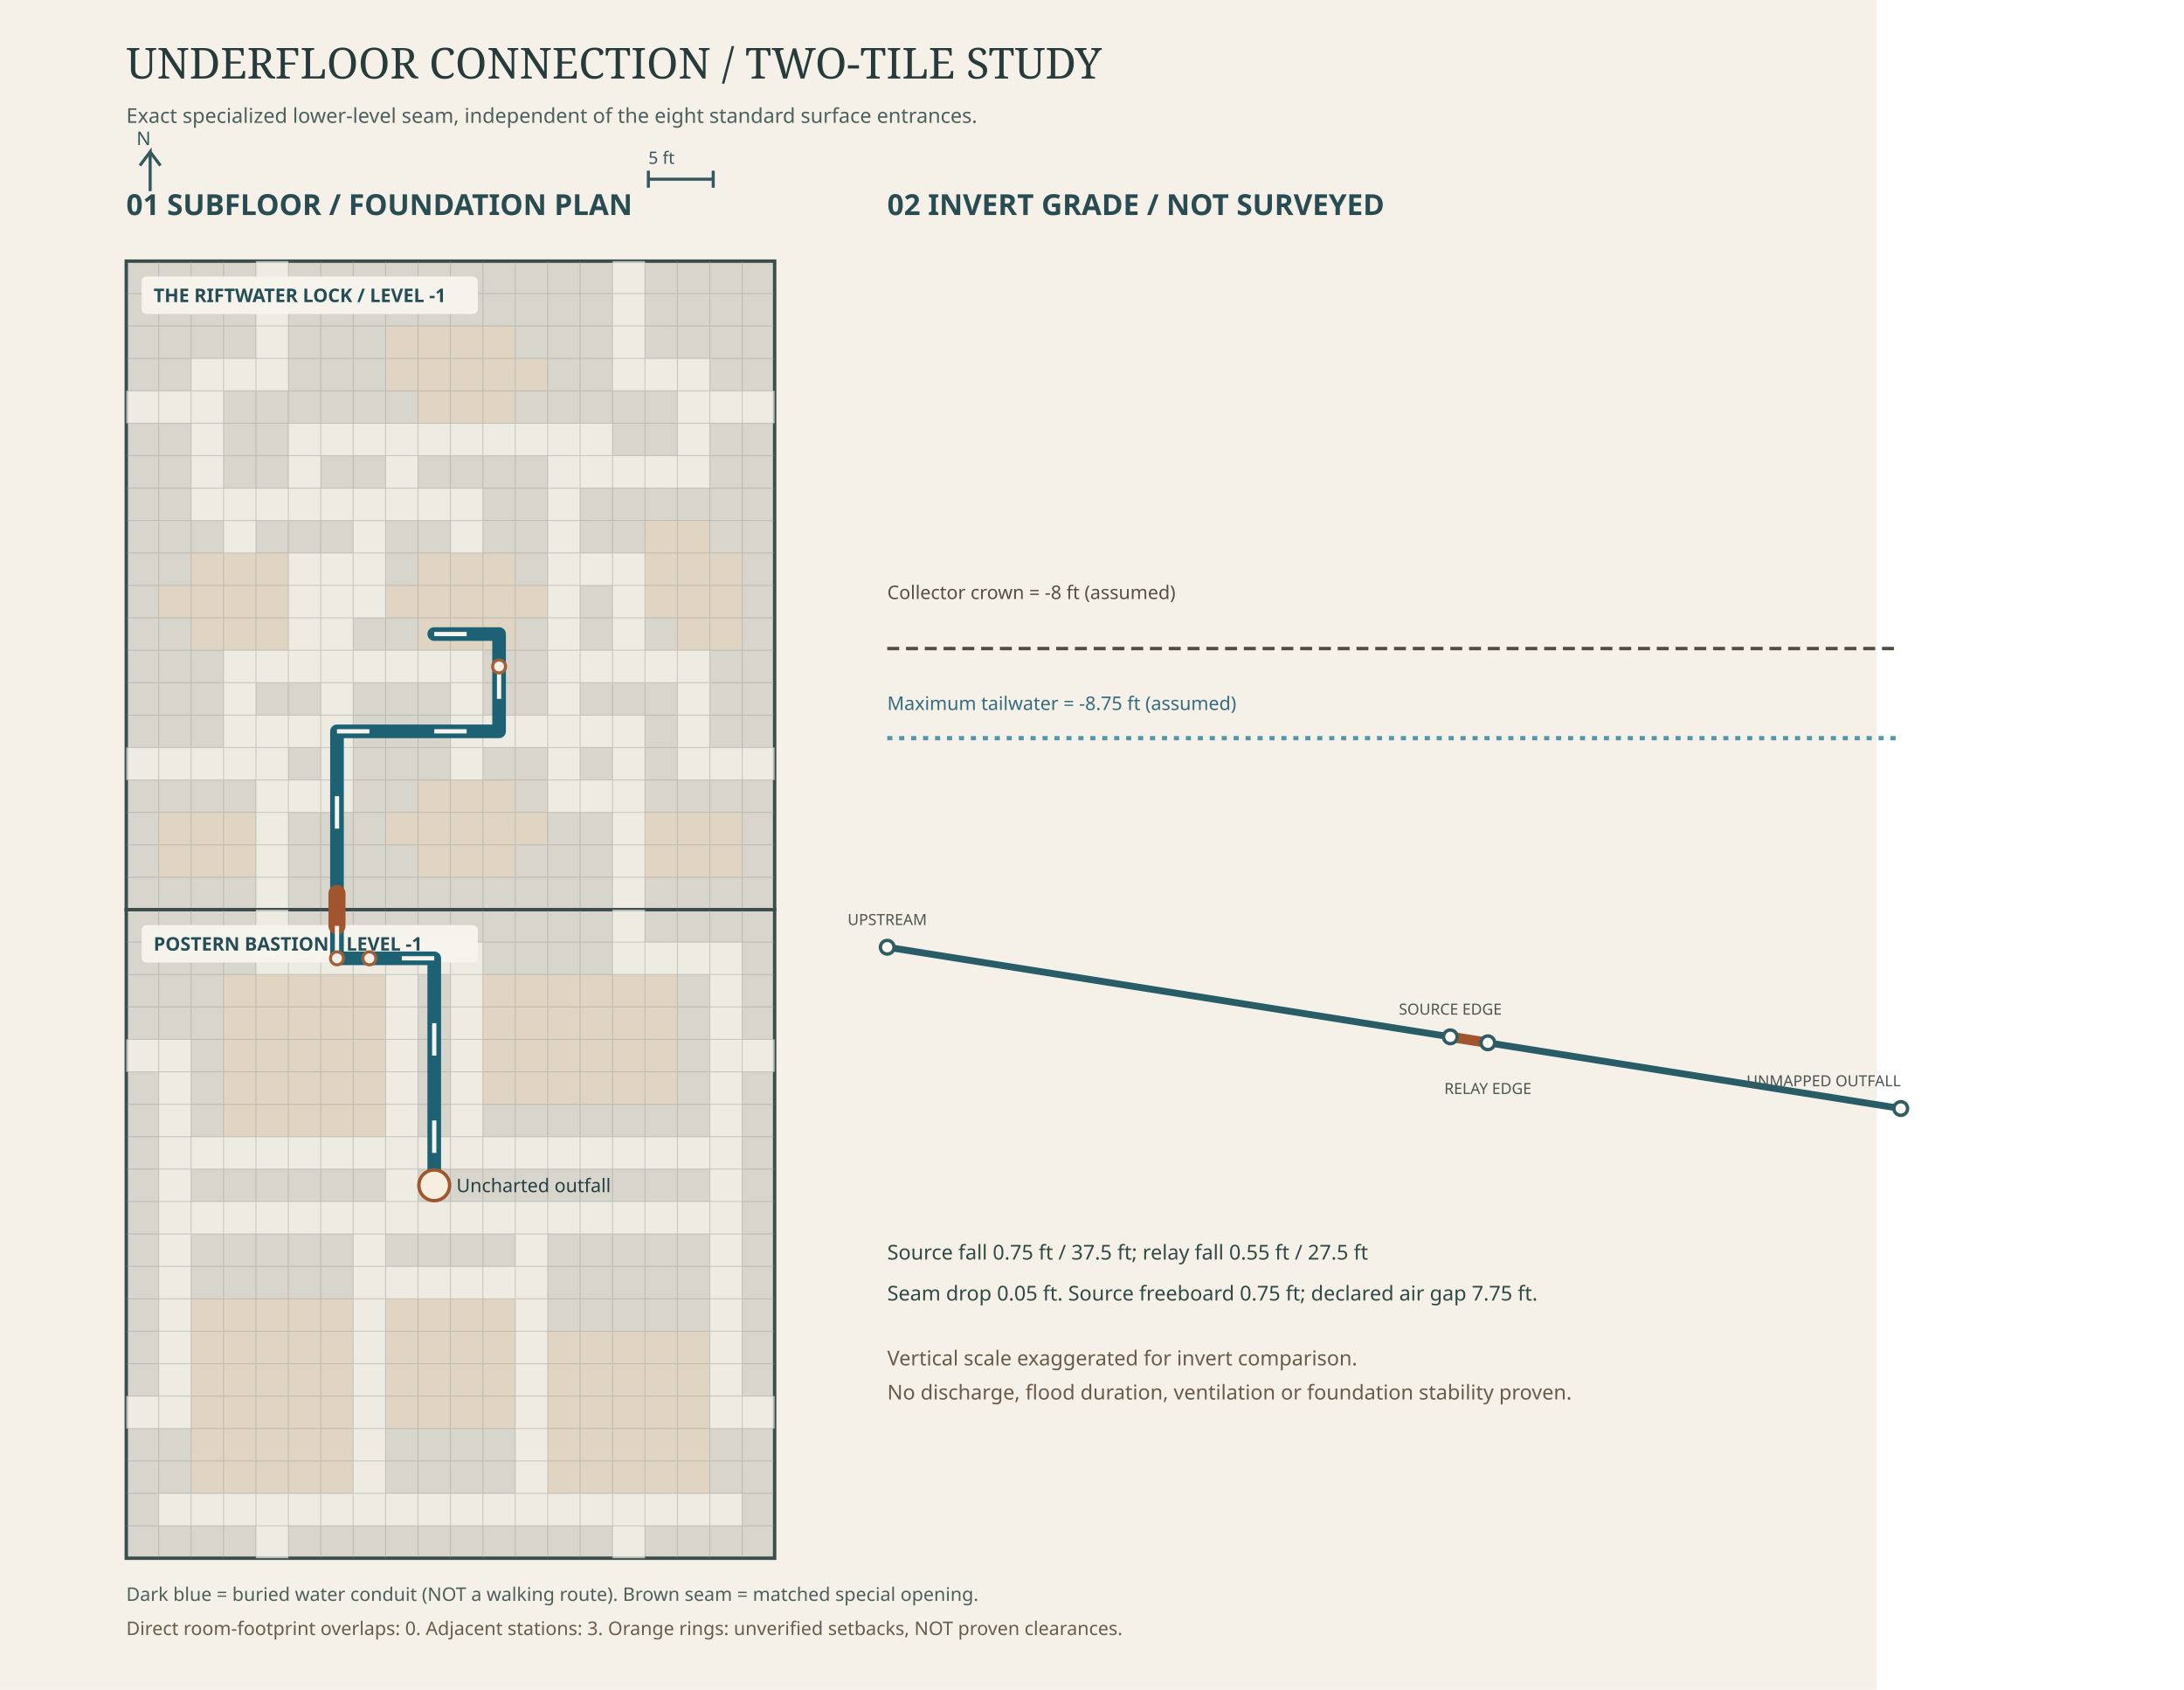
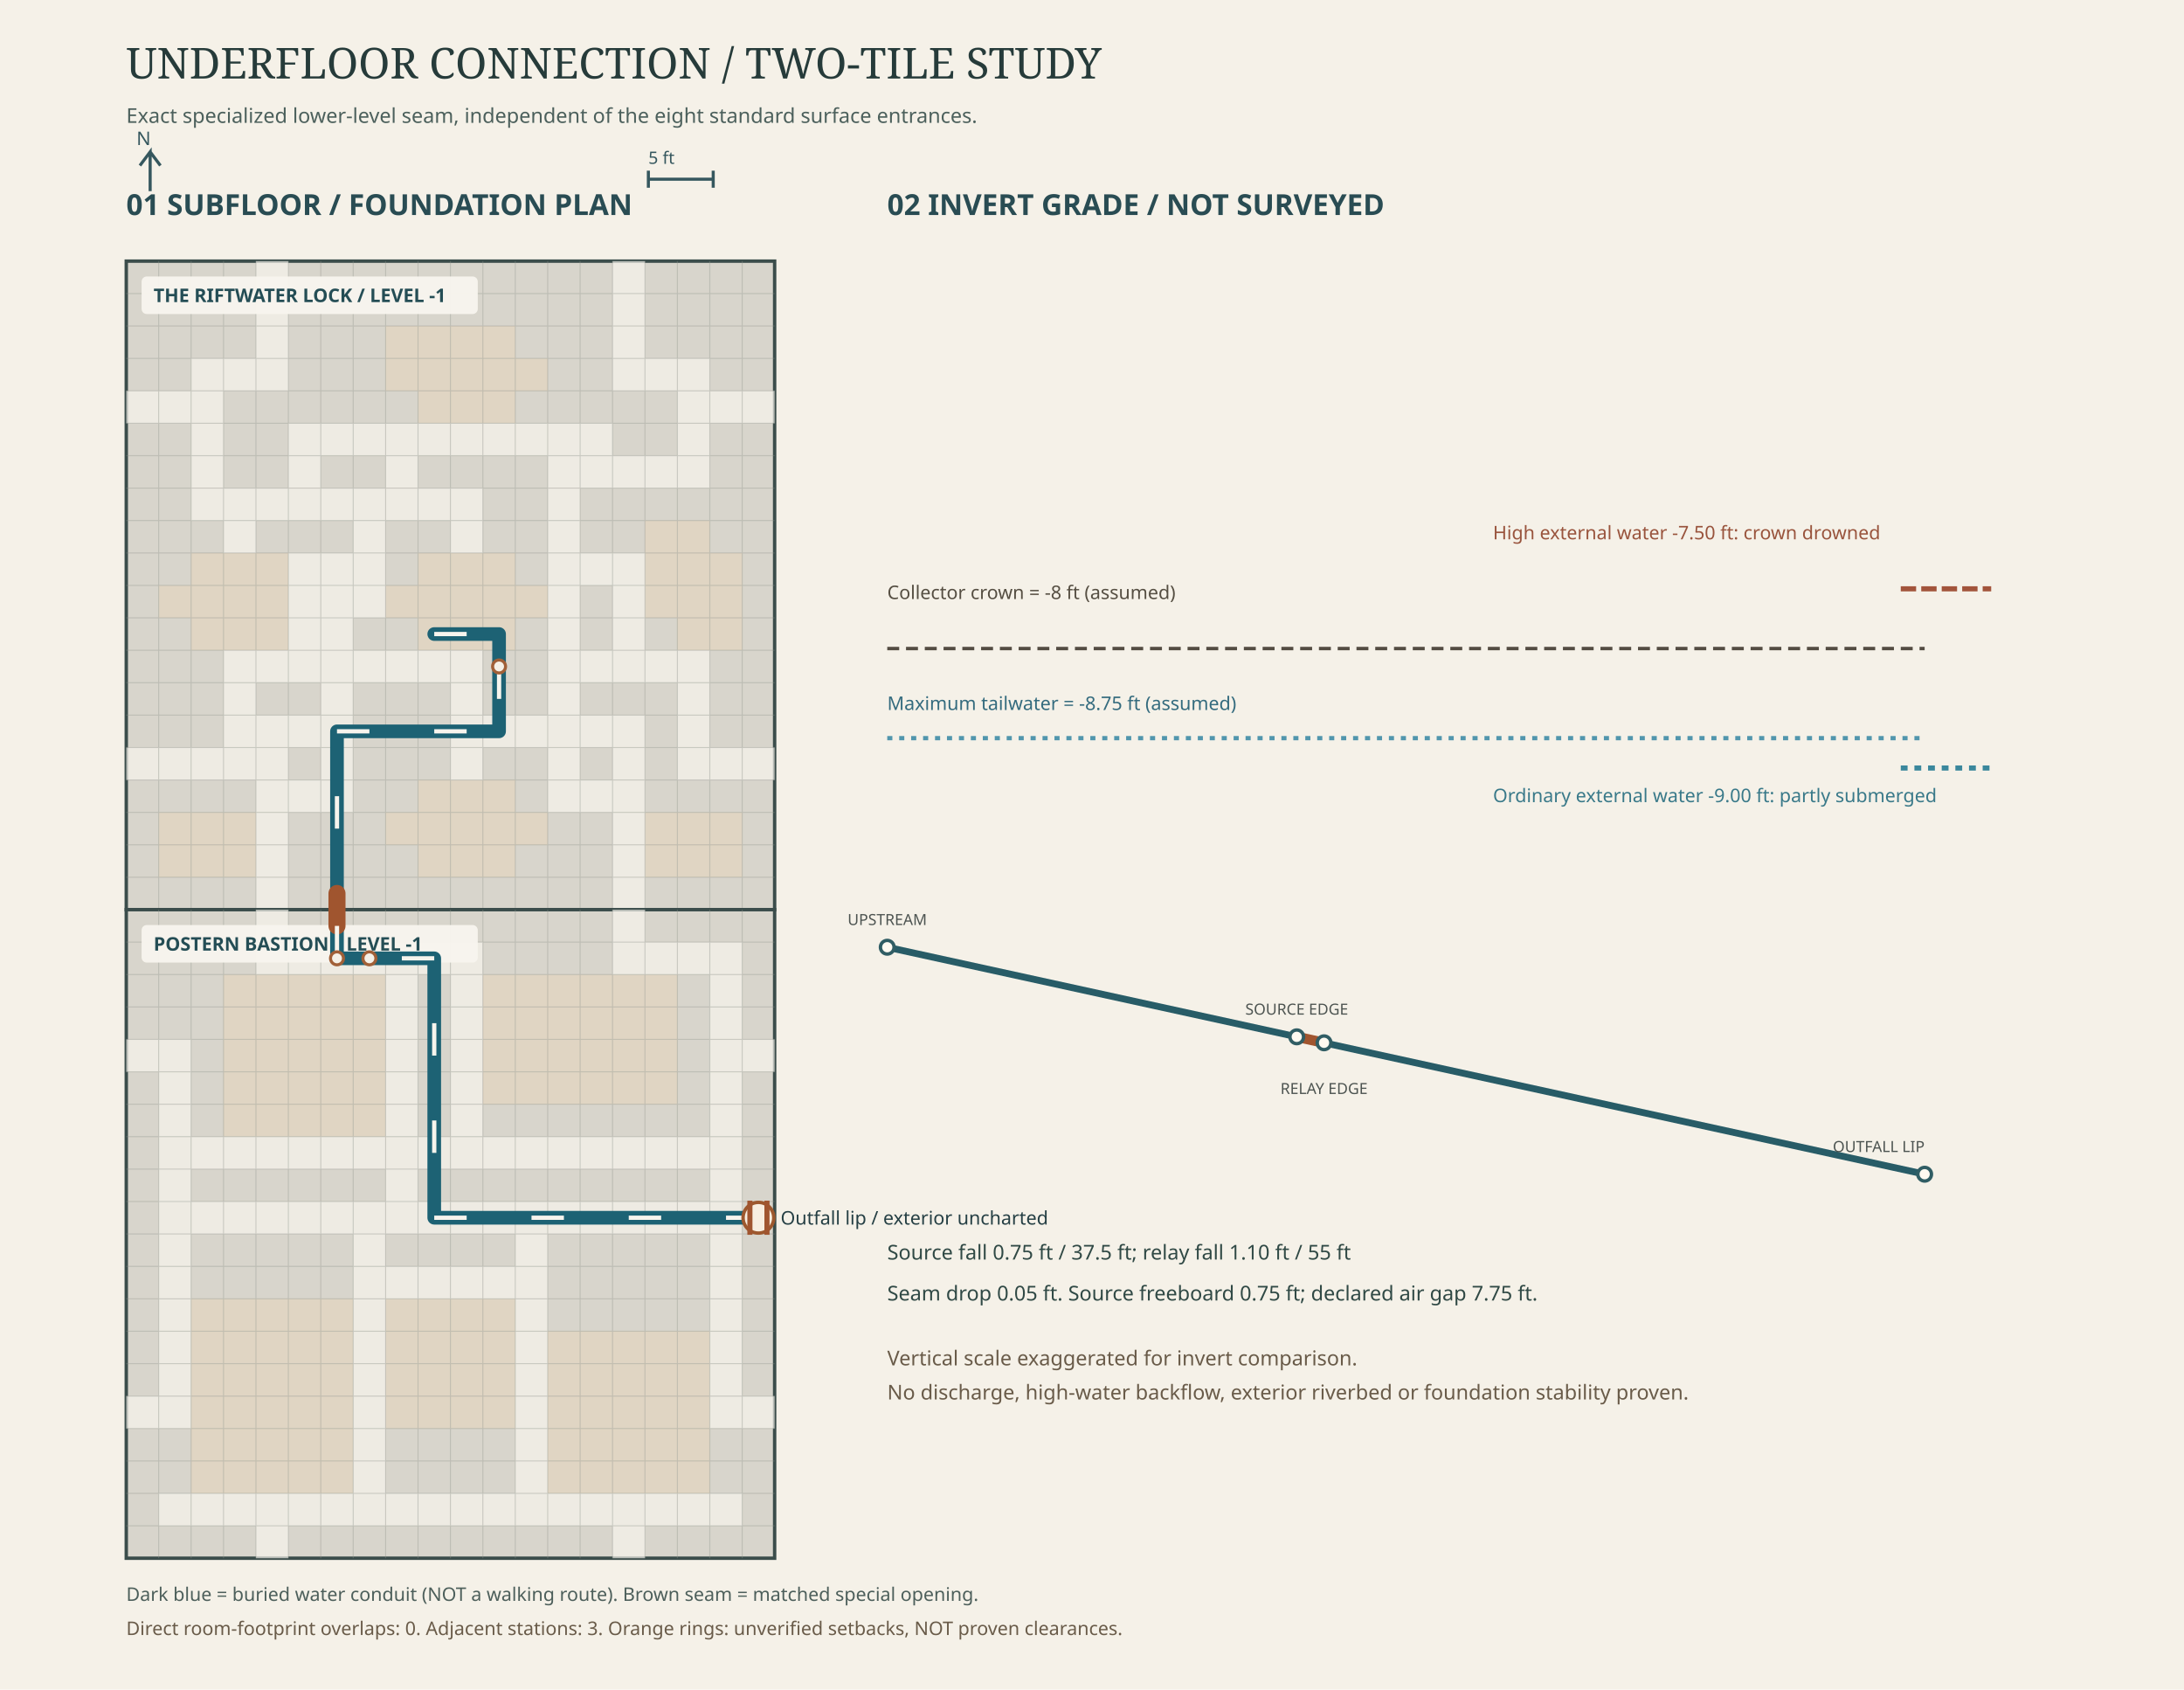
<svg xmlns="http://www.w3.org/2000/svg" viewBox="0 0 1280 990" role="img" aria-label="Matched two-tile lower collector and assumed invert survey">
-   <rect width="1100" height="990" fill="#f5f1e8" />
+   <rect width="1280" height="990" fill="#f5f1e8" />
  <text x="74" y="46" font-size="25" font-family="Georgia,serif" fill="#263b3a">UNDERFLOOR CONNECTION / TWO-TILE STUDY</text>
  <text x="74" y="72" font-size="12" font-family="sans-serif" fill="#4c605c">Exact specialized lower-level seam, independent of the eight standard surface entrances.</text>
  <text x="74" y="126" font-size="17" font-weight="700" font-family="sans-serif" fill="#294c53">01  SUBFLOOR / FOUNDATION PLAN</text>
  <text x="520" y="126" font-size="17" font-weight="700" font-family="sans-serif" fill="#294c53">02  INVERT GRADE / NOT SURVEYED</text>
  <g id="subfloor-plan-orientation" fill="none" stroke="#35575e" stroke-width="1.8">
    <path d="M88 112V89l-6 8 M88 89l6 8" />
    <text x="80" y="85" fill="#35575e" stroke="none" font-size="11" font-family="sans-serif">N</text>
    <path d="M380 105h38 M380 100v10 M418 100v10" />
    <text x="380" y="96" fill="#35575e" stroke="none" font-size="10" font-family="sans-serif">5 ft</text>
  </g>
  <g id="subfloor-two-tile-plan" transform="translate(74 153)">
    <g data-tile="riftwater_lock" transform="translate(0 0)">
      <rect width="380" height="380" fill="#d8d5cc" stroke="#3b4d4b" stroke-width="2" />
      <g id="foundation-context-0" opacity=".66">
        <rect x="38" y="171" width="19" height="19" fill="#e4d5bd" />
        <rect x="57" y="171" width="19" height="19" fill="#e4d5bd" />
        <rect x="76" y="171" width="19" height="19" fill="#e4d5bd" />
        <rect x="19" y="190" width="19" height="19" fill="#e4d5bd" />
        <rect x="38" y="190" width="19" height="19" fill="#e4d5bd" />
        <rect x="57" y="190" width="19" height="19" fill="#e4d5bd" />
        <rect x="76" y="190" width="19" height="19" fill="#e4d5bd" />
        <rect x="38" y="209" width="19" height="19" fill="#e4d5bd" />
        <rect x="57" y="209" width="19" height="19" fill="#e4d5bd" />
        <rect x="76" y="209" width="19" height="19" fill="#e4d5bd" />
        <rect x="304" y="152" width="19" height="19" fill="#e4d5bd" />
        <rect x="323" y="152" width="19" height="19" fill="#e4d5bd" />
        <rect x="304" y="171" width="19" height="19" fill="#e4d5bd" />
        <rect x="323" y="171" width="19" height="19" fill="#e4d5bd" />
        <rect x="342" y="171" width="19" height="19" fill="#e4d5bd" />
        <rect x="304" y="190" width="19" height="19" fill="#e4d5bd" />
        <rect x="323" y="190" width="19" height="19" fill="#e4d5bd" />
        <rect x="342" y="190" width="19" height="19" fill="#e4d5bd" />
        <rect x="323" y="209" width="19" height="19" fill="#e4d5bd" />
        <rect x="342" y="209" width="19" height="19" fill="#e4d5bd" />
        <rect x="171" y="171" width="19" height="19" fill="#e4d5bd" />
        <rect x="190" y="171" width="19" height="19" fill="#e4d5bd" />
        <rect x="209" y="171" width="19" height="19" fill="#e4d5bd" />
        <rect x="152" y="190" width="19" height="19" fill="#e4d5bd" />
        <rect x="171" y="190" width="19" height="19" fill="#e4d5bd" />
        <rect x="190" y="190" width="19" height="19" fill="#e4d5bd" />
        <rect x="209" y="190" width="19" height="19" fill="#e4d5bd" />
        <rect x="228" y="190" width="19" height="19" fill="#e4d5bd" />
        <rect x="171" y="209" width="19" height="19" fill="#e4d5bd" />
        <rect x="190" y="209" width="19" height="19" fill="#e4d5bd" />
        <rect x="209" y="209" width="19" height="19" fill="#e4d5bd" />
        <rect x="152" y="38" width="19" height="19" fill="#e4d5bd" />
        <rect x="171" y="38" width="19" height="19" fill="#e4d5bd" />
        <rect x="190" y="38" width="19" height="19" fill="#e4d5bd" />
        <rect x="209" y="38" width="19" height="19" fill="#e4d5bd" />
        <rect x="152" y="57" width="19" height="19" fill="#e4d5bd" />
        <rect x="171" y="57" width="19" height="19" fill="#e4d5bd" />
        <rect x="190" y="57" width="19" height="19" fill="#e4d5bd" />
        <rect x="209" y="57" width="19" height="19" fill="#e4d5bd" />
        <rect x="228" y="57" width="19" height="19" fill="#e4d5bd" />
        <rect x="171" y="76" width="19" height="19" fill="#e4d5bd" />
        <rect x="190" y="76" width="19" height="19" fill="#e4d5bd" />
        <rect x="209" y="76" width="19" height="19" fill="#e4d5bd" />
        <rect x="171" y="304" width="19" height="19" fill="#e4d5bd" />
        <rect x="190" y="304" width="19" height="19" fill="#e4d5bd" />
        <rect x="209" y="304" width="19" height="19" fill="#e4d5bd" />
        <rect x="152" y="323" width="19" height="19" fill="#e4d5bd" />
        <rect x="171" y="323" width="19" height="19" fill="#e4d5bd" />
        <rect x="190" y="323" width="19" height="19" fill="#e4d5bd" />
        <rect x="209" y="323" width="19" height="19" fill="#e4d5bd" />
        <rect x="228" y="323" width="19" height="19" fill="#e4d5bd" />
        <rect x="171" y="342" width="19" height="19" fill="#e4d5bd" />
        <rect x="190" y="342" width="19" height="19" fill="#e4d5bd" />
        <rect x="209" y="342" width="19" height="19" fill="#e4d5bd" />
        <rect x="19" y="323" width="19" height="19" fill="#e4d5bd" />
        <rect x="38" y="323" width="19" height="19" fill="#e4d5bd" />
        <rect x="57" y="323" width="19" height="19" fill="#e4d5bd" />
        <rect x="19" y="342" width="19" height="19" fill="#e4d5bd" />
        <rect x="38" y="342" width="19" height="19" fill="#e4d5bd" />
        <rect x="57" y="342" width="19" height="19" fill="#e4d5bd" />
        <rect x="304" y="323" width="19" height="19" fill="#e4d5bd" />
        <rect x="323" y="323" width="19" height="19" fill="#e4d5bd" />
        <rect x="342" y="323" width="19" height="19" fill="#e4d5bd" />
        <rect x="304" y="342" width="19" height="19" fill="#e4d5bd" />
        <rect x="323" y="342" width="19" height="19" fill="#e4d5bd" />
        <rect x="342" y="342" width="19" height="19" fill="#e4d5bd" />
        <rect x="76" y="0" width="19" height="19" fill="#f9f6ef" />
        <rect x="76" y="19" width="19" height="19" fill="#f9f6ef" />
        <rect x="76" y="38" width="19" height="19" fill="#f9f6ef" />
        <rect x="76" y="57" width="19" height="19" fill="#f9f6ef" />
        <rect x="38" y="57" width="19" height="19" fill="#f9f6ef" />
        <rect x="57" y="57" width="19" height="19" fill="#f9f6ef" />
        <rect x="38" y="76" width="19" height="19" fill="#f9f6ef" />
        <rect x="38" y="95" width="19" height="19" fill="#f9f6ef" />
        <rect x="38" y="114" width="19" height="19" fill="#f9f6ef" />
        <rect x="38" y="133" width="19" height="19" fill="#f9f6ef" />
        <rect x="57" y="133" width="19" height="19" fill="#f9f6ef" />
        <rect x="76" y="133" width="19" height="19" fill="#f9f6ef" />
        <rect x="95" y="133" width="19" height="19" fill="#f9f6ef" />
        <rect x="285" y="0" width="19" height="19" fill="#f9f6ef" />
        <rect x="285" y="19" width="19" height="19" fill="#f9f6ef" />
        <rect x="285" y="38" width="19" height="19" fill="#f9f6ef" />
        <rect x="285" y="57" width="19" height="19" fill="#f9f6ef" />
        <rect x="304" y="57" width="19" height="19" fill="#f9f6ef" />
        <rect x="323" y="57" width="19" height="19" fill="#f9f6ef" />
        <rect x="323" y="76" width="19" height="19" fill="#f9f6ef" />
        <rect x="323" y="95" width="19" height="19" fill="#f9f6ef" />
        <rect x="323" y="114" width="19" height="19" fill="#f9f6ef" />
        <rect x="266" y="114" width="19" height="19" fill="#f9f6ef" />
        <rect x="285" y="114" width="19" height="19" fill="#f9f6ef" />
        <rect x="304" y="114" width="19" height="19" fill="#f9f6ef" />
        <rect x="0" y="76" width="19" height="19" fill="#f9f6ef" />
        <rect x="19" y="76" width="19" height="19" fill="#f9f6ef" />
        <rect x="342" y="76" width="19" height="19" fill="#f9f6ef" />
        <rect x="361" y="76" width="19" height="19" fill="#f9f6ef" />
        <rect x="0" y="285" width="19" height="19" fill="#f9f6ef" />
        <rect x="19" y="285" width="19" height="19" fill="#f9f6ef" />
        <rect x="38" y="285" width="19" height="19" fill="#f9f6ef" />
        <rect x="57" y="285" width="19" height="19" fill="#f9f6ef" />
        <rect x="57" y="228" width="19" height="19" fill="#f9f6ef" />
        <rect x="57" y="247" width="19" height="19" fill="#f9f6ef" />
        <rect x="57" y="266" width="19" height="19" fill="#f9f6ef" />
        <rect x="76" y="228" width="19" height="19" fill="#f9f6ef" />
        <rect x="95" y="228" width="19" height="19" fill="#f9f6ef" />
        <rect x="114" y="228" width="19" height="19" fill="#f9f6ef" />
        <rect x="323" y="285" width="19" height="19" fill="#f9f6ef" />
        <rect x="342" y="285" width="19" height="19" fill="#f9f6ef" />
        <rect x="361" y="285" width="19" height="19" fill="#f9f6ef" />
        <rect x="323" y="228" width="19" height="19" fill="#f9f6ef" />
        <rect x="323" y="247" width="19" height="19" fill="#f9f6ef" />
        <rect x="323" y="266" width="19" height="19" fill="#f9f6ef" />
        <rect x="266" y="228" width="19" height="19" fill="#f9f6ef" />
        <rect x="285" y="228" width="19" height="19" fill="#f9f6ef" />
        <rect x="304" y="228" width="19" height="19" fill="#f9f6ef" />
        <rect x="76" y="304" width="19" height="19" fill="#f9f6ef" />
        <rect x="76" y="323" width="19" height="19" fill="#f9f6ef" />
        <rect x="76" y="342" width="19" height="19" fill="#f9f6ef" />
        <rect x="76" y="361" width="19" height="19" fill="#f9f6ef" />
        <rect x="95" y="304" width="19" height="19" fill="#f9f6ef" />
        <rect x="114" y="304" width="19" height="19" fill="#f9f6ef" />
        <rect x="114" y="247" width="19" height="19" fill="#f9f6ef" />
        <rect x="114" y="266" width="19" height="19" fill="#f9f6ef" />
        <rect x="114" y="285" width="19" height="19" fill="#f9f6ef" />
        <rect x="285" y="304" width="19" height="19" fill="#f9f6ef" />
        <rect x="285" y="323" width="19" height="19" fill="#f9f6ef" />
        <rect x="285" y="342" width="19" height="19" fill="#f9f6ef" />
        <rect x="285" y="361" width="19" height="19" fill="#f9f6ef" />
        <rect x="247" y="304" width="19" height="19" fill="#f9f6ef" />
        <rect x="266" y="304" width="19" height="19" fill="#f9f6ef" />
        <rect x="247" y="228" width="19" height="19" fill="#f9f6ef" />
        <rect x="247" y="247" width="19" height="19" fill="#f9f6ef" />
        <rect x="247" y="266" width="19" height="19" fill="#f9f6ef" />
        <rect x="247" y="285" width="19" height="19" fill="#f9f6ef" />
        <rect x="95" y="95" width="19" height="19" fill="#f9f6ef" />
        <rect x="95" y="114" width="19" height="19" fill="#f9f6ef" />
        <rect x="114" y="95" width="19" height="19" fill="#f9f6ef" />
        <rect x="133" y="95" width="19" height="19" fill="#f9f6ef" />
        <rect x="152" y="95" width="19" height="19" fill="#f9f6ef" />
        <rect x="171" y="95" width="19" height="19" fill="#f9f6ef" />
        <rect x="190" y="95" width="19" height="19" fill="#f9f6ef" />
        <rect x="209" y="95" width="19" height="19" fill="#f9f6ef" />
        <rect x="228" y="95" width="19" height="19" fill="#f9f6ef" />
        <rect x="247" y="95" width="19" height="19" fill="#f9f6ef" />
        <rect x="266" y="95" width="19" height="19" fill="#f9f6ef" />
        <rect x="114" y="133" width="19" height="19" fill="#f9f6ef" />
        <rect x="133" y="133" width="19" height="19" fill="#f9f6ef" />
        <rect x="133" y="152" width="19" height="19" fill="#f9f6ef" />
        <rect x="133" y="171" width="19" height="19" fill="#f9f6ef" />
        <rect x="114" y="171" width="19" height="19" fill="#f9f6ef" />
        <rect x="114" y="190" width="19" height="19" fill="#f9f6ef" />
        <rect x="114" y="209" width="19" height="19" fill="#f9f6ef" />
        <rect x="247" y="114" width="19" height="19" fill="#f9f6ef" />
        <rect x="247" y="133" width="19" height="19" fill="#f9f6ef" />
        <rect x="247" y="152" width="19" height="19" fill="#f9f6ef" />
        <rect x="247" y="171" width="19" height="19" fill="#f9f6ef" />
        <rect x="247" y="190" width="19" height="19" fill="#f9f6ef" />
        <rect x="247" y="209" width="19" height="19" fill="#f9f6ef" />
        <rect x="133" y="228" width="19" height="19" fill="#f9f6ef" />
        <rect x="152" y="228" width="19" height="19" fill="#f9f6ef" />
        <rect x="171" y="228" width="19" height="19" fill="#f9f6ef" />
        <rect x="190" y="228" width="19" height="19" fill="#f9f6ef" />
        <rect x="190" y="247" width="19" height="19" fill="#f9f6ef" />
        <rect x="190" y="266" width="19" height="19" fill="#f9f6ef" />
        <rect x="209" y="266" width="19" height="19" fill="#f9f6ef" />
        <rect x="228" y="266" width="19" height="19" fill="#f9f6ef" />
        <rect x="152" y="114" width="19" height="19" fill="#f9f6ef" />
        <rect x="152" y="133" width="19" height="19" fill="#f9f6ef" />
        <rect x="171" y="133" width="19" height="19" fill="#f9f6ef" />
        <rect x="190" y="133" width="19" height="19" fill="#f9f6ef" />
        <rect x="190" y="152" width="19" height="19" fill="#f9f6ef" />
        <rect x="57" y="152" width="19" height="19" fill="#f9f6ef" />
        <rect x="95" y="171" width="19" height="19" fill="#f9f6ef" />
        <rect x="95" y="190" width="19" height="19" fill="#f9f6ef" />
        <rect x="266" y="171" width="19" height="19" fill="#f9f6ef" />
        <rect x="285" y="171" width="19" height="19" fill="#f9f6ef" />
        <rect x="190" y="285" width="19" height="19" fill="#f9f6ef" />
        <rect x="95" y="209" width="19" height="19" fill="#f9f6ef" />
        <rect x="285" y="190" width="19" height="19" fill="#f9f6ef" />
        <rect x="285" y="209" width="19" height="19" fill="#f9f6ef" />
        <rect x="76" y="266" width="19" height="19" fill="#f9f6ef" />
        <rect x="76" y="285" width="19" height="19" fill="#f9f6ef" />
        <rect x="95" y="266" width="19" height="19" fill="#f9f6ef" />
        <rect x="285" y="266" width="19" height="19" fill="#f9f6ef" />
        <rect x="285" y="285" width="19" height="19" fill="#f9f6ef" />
        <rect x="266" y="266" width="19" height="19" fill="#f9f6ef" />
        <rect x="133" y="190" width="19" height="19" fill="#f9f6ef" />
      </g>
      <g fill="none" stroke="#8c9189" stroke-width=".6" opacity=".35">
        <path d="M19,0v380 M0,19h380" />
        <path d="M38,0v380 M0,38h380" />
        <path d="M57,0v380 M0,57h380" />
        <path d="M76,0v380 M0,76h380" />
        <path d="M95,0v380 M0,95h380" />
        <path d="M114,0v380 M0,114h380" />
        <path d="M133,0v380 M0,133h380" />
        <path d="M152,0v380 M0,152h380" />
        <path d="M171,0v380 M0,171h380" />
        <path d="M190,0v380 M0,190h380" />
        <path d="M209,0v380 M0,209h380" />
        <path d="M228,0v380 M0,228h380" />
        <path d="M247,0v380 M0,247h380" />
        <path d="M266,0v380 M0,266h380" />
        <path d="M285,0v380 M0,285h380" />
        <path d="M304,0v380 M0,304h380" />
        <path d="M323,0v380 M0,323h380" />
        <path d="M342,0v380 M0,342h380" />
        <path d="M361,0v380 M0,361h380" />
      </g>
      <rect x="9" y="9" width="197" height="22" rx="3" fill="#f8f5ee" opacity=".96" />
      <text x="16" y="24" font-size="11" fill="#244d55" font-weight="700" font-family="sans-serif">THE RIFTWATER LOCK / LEVEL -1</text>
    </g>
    <g data-tile="postern_bastion" transform="translate(0 380)">
      <rect width="380" height="380" fill="#d8d5cc" stroke="#3b4d4b" stroke-width="2" />
      <g id="foundation-context-1" opacity=".66">
        <rect x="57" y="38" width="19" height="19" fill="#e4d5bd" />
        <rect x="76" y="38" width="19" height="19" fill="#e4d5bd" />
        <rect x="95" y="38" width="19" height="19" fill="#e4d5bd" />
        <rect x="114" y="38" width="19" height="19" fill="#e4d5bd" />
        <rect x="133" y="38" width="19" height="19" fill="#e4d5bd" />
        <rect x="57" y="57" width="19" height="19" fill="#e4d5bd" />
        <rect x="76" y="57" width="19" height="19" fill="#e4d5bd" />
        <rect x="95" y="57" width="19" height="19" fill="#e4d5bd" />
        <rect x="114" y="57" width="19" height="19" fill="#e4d5bd" />
        <rect x="133" y="57" width="19" height="19" fill="#e4d5bd" />
        <rect x="57" y="76" width="19" height="19" fill="#e4d5bd" />
        <rect x="76" y="76" width="19" height="19" fill="#e4d5bd" />
        <rect x="95" y="76" width="19" height="19" fill="#e4d5bd" />
        <rect x="114" y="76" width="19" height="19" fill="#e4d5bd" />
        <rect x="133" y="76" width="19" height="19" fill="#e4d5bd" />
        <rect x="57" y="95" width="19" height="19" fill="#e4d5bd" />
        <rect x="76" y="95" width="19" height="19" fill="#e4d5bd" />
        <rect x="95" y="95" width="19" height="19" fill="#e4d5bd" />
        <rect x="114" y="95" width="19" height="19" fill="#e4d5bd" />
        <rect x="133" y="95" width="19" height="19" fill="#e4d5bd" />
        <rect x="57" y="114" width="19" height="19" fill="#e4d5bd" />
        <rect x="76" y="114" width="19" height="19" fill="#e4d5bd" />
        <rect x="95" y="114" width="19" height="19" fill="#e4d5bd" />
        <rect x="114" y="114" width="19" height="19" fill="#e4d5bd" />
        <rect x="133" y="114" width="19" height="19" fill="#e4d5bd" />
        <rect x="209" y="38" width="19" height="19" fill="#e4d5bd" />
        <rect x="228" y="38" width="19" height="19" fill="#e4d5bd" />
        <rect x="247" y="38" width="19" height="19" fill="#e4d5bd" />
        <rect x="266" y="38" width="19" height="19" fill="#e4d5bd" />
        <rect x="285" y="38" width="19" height="19" fill="#e4d5bd" />
        <rect x="304" y="38" width="19" height="19" fill="#e4d5bd" />
        <rect x="209" y="57" width="19" height="19" fill="#e4d5bd" />
        <rect x="228" y="57" width="19" height="19" fill="#e4d5bd" />
        <rect x="247" y="57" width="19" height="19" fill="#e4d5bd" />
        <rect x="266" y="57" width="19" height="19" fill="#e4d5bd" />
        <rect x="285" y="57" width="19" height="19" fill="#e4d5bd" />
        <rect x="304" y="57" width="19" height="19" fill="#e4d5bd" />
        <rect x="209" y="76" width="19" height="19" fill="#e4d5bd" />
        <rect x="228" y="76" width="19" height="19" fill="#e4d5bd" />
        <rect x="247" y="76" width="19" height="19" fill="#e4d5bd" />
        <rect x="266" y="76" width="19" height="19" fill="#e4d5bd" />
        <rect x="285" y="76" width="19" height="19" fill="#e4d5bd" />
        <rect x="304" y="76" width="19" height="19" fill="#e4d5bd" />
        <rect x="209" y="95" width="19" height="19" fill="#e4d5bd" />
        <rect x="228" y="95" width="19" height="19" fill="#e4d5bd" />
        <rect x="247" y="95" width="19" height="19" fill="#e4d5bd" />
        <rect x="266" y="95" width="19" height="19" fill="#e4d5bd" />
        <rect x="285" y="95" width="19" height="19" fill="#e4d5bd" />
        <rect x="304" y="95" width="19" height="19" fill="#e4d5bd" />
        <rect x="38" y="228" width="19" height="19" fill="#e4d5bd" />
        <rect x="57" y="228" width="19" height="19" fill="#e4d5bd" />
        <rect x="76" y="228" width="19" height="19" fill="#e4d5bd" />
        <rect x="95" y="228" width="19" height="19" fill="#e4d5bd" />
        <rect x="114" y="228" width="19" height="19" fill="#e4d5bd" />
        <rect x="38" y="247" width="19" height="19" fill="#e4d5bd" />
        <rect x="57" y="247" width="19" height="19" fill="#e4d5bd" />
        <rect x="76" y="247" width="19" height="19" fill="#e4d5bd" />
        <rect x="95" y="247" width="19" height="19" fill="#e4d5bd" />
        <rect x="114" y="247" width="19" height="19" fill="#e4d5bd" />
        <rect x="38" y="266" width="19" height="19" fill="#e4d5bd" />
        <rect x="57" y="266" width="19" height="19" fill="#e4d5bd" />
        <rect x="76" y="266" width="19" height="19" fill="#e4d5bd" />
        <rect x="95" y="266" width="19" height="19" fill="#e4d5bd" />
        <rect x="114" y="266" width="19" height="19" fill="#e4d5bd" />
        <rect x="38" y="285" width="19" height="19" fill="#e4d5bd" />
        <rect x="57" y="285" width="19" height="19" fill="#e4d5bd" />
        <rect x="76" y="285" width="19" height="19" fill="#e4d5bd" />
        <rect x="95" y="285" width="19" height="19" fill="#e4d5bd" />
        <rect x="114" y="285" width="19" height="19" fill="#e4d5bd" />
        <rect x="38" y="304" width="19" height="19" fill="#e4d5bd" />
        <rect x="57" y="304" width="19" height="19" fill="#e4d5bd" />
        <rect x="76" y="304" width="19" height="19" fill="#e4d5bd" />
        <rect x="95" y="304" width="19" height="19" fill="#e4d5bd" />
        <rect x="114" y="304" width="19" height="19" fill="#e4d5bd" />
        <rect x="38" y="323" width="19" height="19" fill="#e4d5bd" />
        <rect x="57" y="323" width="19" height="19" fill="#e4d5bd" />
        <rect x="76" y="323" width="19" height="19" fill="#e4d5bd" />
        <rect x="95" y="323" width="19" height="19" fill="#e4d5bd" />
        <rect x="114" y="323" width="19" height="19" fill="#e4d5bd" />
        <rect x="247" y="247" width="19" height="19" fill="#e4d5bd" />
        <rect x="266" y="247" width="19" height="19" fill="#e4d5bd" />
        <rect x="285" y="247" width="19" height="19" fill="#e4d5bd" />
        <rect x="304" y="247" width="19" height="19" fill="#e4d5bd" />
        <rect x="323" y="247" width="19" height="19" fill="#e4d5bd" />
        <rect x="247" y="266" width="19" height="19" fill="#e4d5bd" />
        <rect x="266" y="266" width="19" height="19" fill="#e4d5bd" />
        <rect x="285" y="266" width="19" height="19" fill="#e4d5bd" />
        <rect x="304" y="266" width="19" height="19" fill="#e4d5bd" />
        <rect x="323" y="266" width="19" height="19" fill="#e4d5bd" />
        <rect x="247" y="285" width="19" height="19" fill="#e4d5bd" />
        <rect x="266" y="285" width="19" height="19" fill="#e4d5bd" />
        <rect x="285" y="285" width="19" height="19" fill="#e4d5bd" />
        <rect x="304" y="285" width="19" height="19" fill="#e4d5bd" />
        <rect x="323" y="285" width="19" height="19" fill="#e4d5bd" />
        <rect x="247" y="304" width="19" height="19" fill="#e4d5bd" />
        <rect x="266" y="304" width="19" height="19" fill="#e4d5bd" />
        <rect x="285" y="304" width="19" height="19" fill="#e4d5bd" />
        <rect x="304" y="304" width="19" height="19" fill="#e4d5bd" />
        <rect x="323" y="304" width="19" height="19" fill="#e4d5bd" />
        <rect x="247" y="323" width="19" height="19" fill="#e4d5bd" />
        <rect x="266" y="323" width="19" height="19" fill="#e4d5bd" />
        <rect x="285" y="323" width="19" height="19" fill="#e4d5bd" />
        <rect x="304" y="323" width="19" height="19" fill="#e4d5bd" />
        <rect x="323" y="323" width="19" height="19" fill="#e4d5bd" />
        <rect x="152" y="228" width="19" height="19" fill="#e4d5bd" />
        <rect x="171" y="228" width="19" height="19" fill="#e4d5bd" />
        <rect x="190" y="228" width="19" height="19" fill="#e4d5bd" />
        <rect x="209" y="228" width="19" height="19" fill="#e4d5bd" />
        <rect x="152" y="247" width="19" height="19" fill="#e4d5bd" />
        <rect x="171" y="247" width="19" height="19" fill="#e4d5bd" />
        <rect x="190" y="247" width="19" height="19" fill="#e4d5bd" />
        <rect x="209" y="247" width="19" height="19" fill="#e4d5bd" />
        <rect x="152" y="266" width="19" height="19" fill="#e4d5bd" />
        <rect x="171" y="266" width="19" height="19" fill="#e4d5bd" />
        <rect x="190" y="266" width="19" height="19" fill="#e4d5bd" />
        <rect x="209" y="266" width="19" height="19" fill="#e4d5bd" />
        <rect x="152" y="285" width="19" height="19" fill="#e4d5bd" />
        <rect x="171" y="285" width="19" height="19" fill="#e4d5bd" />
        <rect x="190" y="285" width="19" height="19" fill="#e4d5bd" />
        <rect x="209" y="285" width="19" height="19" fill="#e4d5bd" />
        <rect x="76" y="0" width="19" height="19" fill="#f9f6ef" />
        <rect x="76" y="19" width="19" height="19" fill="#f9f6ef" />
        <rect x="95" y="19" width="19" height="19" fill="#f9f6ef" />
        <rect x="114" y="19" width="19" height="19" fill="#f9f6ef" />
        <rect x="133" y="19" width="19" height="19" fill="#f9f6ef" />
        <rect x="152" y="19" width="19" height="19" fill="#f9f6ef" />
        <rect x="152" y="38" width="19" height="19" fill="#f9f6ef" />
        <rect x="152" y="57" width="19" height="19" fill="#f9f6ef" />
        <rect x="152" y="76" width="19" height="19" fill="#f9f6ef" />
        <rect x="152" y="95" width="19" height="19" fill="#f9f6ef" />
        <rect x="152" y="114" width="19" height="19" fill="#f9f6ef" />
        <rect x="152" y="133" width="19" height="19" fill="#f9f6ef" />
        <rect x="152" y="152" width="19" height="19" fill="#f9f6ef" />
        <rect x="152" y="171" width="19" height="19" fill="#f9f6ef" />
        <rect x="285" y="0" width="19" height="19" fill="#f9f6ef" />
        <rect x="285" y="19" width="19" height="19" fill="#f9f6ef" />
        <rect x="304" y="19" width="19" height="19" fill="#f9f6ef" />
        <rect x="323" y="19" width="19" height="19" fill="#f9f6ef" />
        <rect x="342" y="19" width="19" height="19" fill="#f9f6ef" />
        <rect x="342" y="38" width="19" height="19" fill="#f9f6ef" />
        <rect x="342" y="57" width="19" height="19" fill="#f9f6ef" />
        <rect x="342" y="76" width="19" height="19" fill="#f9f6ef" />
        <rect x="342" y="95" width="19" height="19" fill="#f9f6ef" />
        <rect x="342" y="114" width="19" height="19" fill="#f9f6ef" />
        <rect x="342" y="133" width="19" height="19" fill="#f9f6ef" />
        <rect x="342" y="152" width="19" height="19" fill="#f9f6ef" />
        <rect x="342" y="171" width="19" height="19" fill="#f9f6ef" />
        <rect x="0" y="76" width="19" height="19" fill="#f9f6ef" />
        <rect x="19" y="76" width="19" height="19" fill="#f9f6ef" />
        <rect x="19" y="95" width="19" height="19" fill="#f9f6ef" />
        <rect x="19" y="114" width="19" height="19" fill="#f9f6ef" />
        <rect x="19" y="133" width="19" height="19" fill="#f9f6ef" />
        <rect x="19" y="152" width="19" height="19" fill="#f9f6ef" />
        <rect x="19" y="171" width="19" height="19" fill="#f9f6ef" />
        <rect x="361" y="76" width="19" height="19" fill="#f9f6ef" />
        <rect x="0" y="285" width="19" height="19" fill="#f9f6ef" />
        <rect x="19" y="285" width="19" height="19" fill="#f9f6ef" />
        <rect x="19" y="190" width="19" height="19" fill="#f9f6ef" />
        <rect x="19" y="209" width="19" height="19" fill="#f9f6ef" />
        <rect x="19" y="228" width="19" height="19" fill="#f9f6ef" />
        <rect x="19" y="247" width="19" height="19" fill="#f9f6ef" />
        <rect x="19" y="266" width="19" height="19" fill="#f9f6ef" />
        <rect x="342" y="285" width="19" height="19" fill="#f9f6ef" />
        <rect x="361" y="285" width="19" height="19" fill="#f9f6ef" />
        <rect x="342" y="190" width="19" height="19" fill="#f9f6ef" />
        <rect x="342" y="209" width="19" height="19" fill="#f9f6ef" />
        <rect x="342" y="228" width="19" height="19" fill="#f9f6ef" />
        <rect x="342" y="247" width="19" height="19" fill="#f9f6ef" />
        <rect x="342" y="266" width="19" height="19" fill="#f9f6ef" />
        <rect x="76" y="342" width="19" height="19" fill="#f9f6ef" />
        <rect x="76" y="361" width="19" height="19" fill="#f9f6ef" />
        <rect x="95" y="342" width="19" height="19" fill="#f9f6ef" />
        <rect x="114" y="342" width="19" height="19" fill="#f9f6ef" />
        <rect x="133" y="342" width="19" height="19" fill="#f9f6ef" />
        <rect x="133" y="171" width="19" height="19" fill="#f9f6ef" />
        <rect x="133" y="190" width="19" height="19" fill="#f9f6ef" />
        <rect x="133" y="209" width="19" height="19" fill="#f9f6ef" />
        <rect x="133" y="228" width="19" height="19" fill="#f9f6ef" />
        <rect x="133" y="247" width="19" height="19" fill="#f9f6ef" />
        <rect x="133" y="266" width="19" height="19" fill="#f9f6ef" />
        <rect x="133" y="285" width="19" height="19" fill="#f9f6ef" />
        <rect x="133" y="304" width="19" height="19" fill="#f9f6ef" />
        <rect x="133" y="323" width="19" height="19" fill="#f9f6ef" />
        <rect x="285" y="342" width="19" height="19" fill="#f9f6ef" />
        <rect x="285" y="361" width="19" height="19" fill="#f9f6ef" />
        <rect x="228" y="342" width="19" height="19" fill="#f9f6ef" />
        <rect x="247" y="342" width="19" height="19" fill="#f9f6ef" />
        <rect x="266" y="342" width="19" height="19" fill="#f9f6ef" />
        <rect x="228" y="171" width="19" height="19" fill="#f9f6ef" />
        <rect x="228" y="190" width="19" height="19" fill="#f9f6ef" />
        <rect x="228" y="209" width="19" height="19" fill="#f9f6ef" />
        <rect x="228" y="228" width="19" height="19" fill="#f9f6ef" />
        <rect x="228" y="247" width="19" height="19" fill="#f9f6ef" />
        <rect x="228" y="266" width="19" height="19" fill="#f9f6ef" />
        <rect x="228" y="285" width="19" height="19" fill="#f9f6ef" />
        <rect x="228" y="304" width="19" height="19" fill="#f9f6ef" />
        <rect x="228" y="323" width="19" height="19" fill="#f9f6ef" />
        <rect x="38" y="171" width="19" height="19" fill="#f9f6ef" />
        <rect x="57" y="171" width="19" height="19" fill="#f9f6ef" />
        <rect x="76" y="171" width="19" height="19" fill="#f9f6ef" />
        <rect x="95" y="171" width="19" height="19" fill="#f9f6ef" />
        <rect x="114" y="171" width="19" height="19" fill="#f9f6ef" />
        <rect x="171" y="171" width="19" height="19" fill="#f9f6ef" />
        <rect x="190" y="171" width="19" height="19" fill="#f9f6ef" />
        <rect x="209" y="171" width="19" height="19" fill="#f9f6ef" />
        <rect x="247" y="171" width="19" height="19" fill="#f9f6ef" />
        <rect x="266" y="171" width="19" height="19" fill="#f9f6ef" />
        <rect x="285" y="171" width="19" height="19" fill="#f9f6ef" />
        <rect x="304" y="171" width="19" height="19" fill="#f9f6ef" />
        <rect x="323" y="171" width="19" height="19" fill="#f9f6ef" />
        <rect x="38" y="133" width="19" height="19" fill="#f9f6ef" />
        <rect x="57" y="133" width="19" height="19" fill="#f9f6ef" />
        <rect x="76" y="133" width="19" height="19" fill="#f9f6ef" />
        <rect x="95" y="133" width="19" height="19" fill="#f9f6ef" />
        <rect x="114" y="133" width="19" height="19" fill="#f9f6ef" />
        <rect x="133" y="133" width="19" height="19" fill="#f9f6ef" />
        <rect x="171" y="133" width="19" height="19" fill="#f9f6ef" />
        <rect x="190" y="133" width="19" height="19" fill="#f9f6ef" />
        <rect x="209" y="133" width="19" height="19" fill="#f9f6ef" />
        <rect x="228" y="133" width="19" height="19" fill="#f9f6ef" />
        <rect x="247" y="133" width="19" height="19" fill="#f9f6ef" />
        <rect x="266" y="133" width="19" height="19" fill="#f9f6ef" />
        <rect x="285" y="133" width="19" height="19" fill="#f9f6ef" />
        <rect x="304" y="133" width="19" height="19" fill="#f9f6ef" />
        <rect x="323" y="133" width="19" height="19" fill="#f9f6ef" />
        <rect x="19" y="342" width="19" height="19" fill="#f9f6ef" />
        <rect x="38" y="342" width="19" height="19" fill="#f9f6ef" />
        <rect x="57" y="342" width="19" height="19" fill="#f9f6ef" />
        <rect x="152" y="342" width="19" height="19" fill="#f9f6ef" />
        <rect x="171" y="342" width="19" height="19" fill="#f9f6ef" />
        <rect x="190" y="342" width="19" height="19" fill="#f9f6ef" />
        <rect x="209" y="342" width="19" height="19" fill="#f9f6ef" />
        <rect x="304" y="342" width="19" height="19" fill="#f9f6ef" />
        <rect x="323" y="342" width="19" height="19" fill="#f9f6ef" />
        <rect x="342" y="342" width="19" height="19" fill="#f9f6ef" />
        <rect x="190" y="19" width="19" height="19" fill="#f9f6ef" />
        <rect x="190" y="38" width="19" height="19" fill="#f9f6ef" />
        <rect x="190" y="57" width="19" height="19" fill="#f9f6ef" />
        <rect x="190" y="76" width="19" height="19" fill="#f9f6ef" />
        <rect x="190" y="95" width="19" height="19" fill="#f9f6ef" />
        <rect x="190" y="114" width="19" height="19" fill="#f9f6ef" />
        <rect x="152" y="209" width="19" height="19" fill="#f9f6ef" />
        <rect x="171" y="209" width="19" height="19" fill="#f9f6ef" />
        <rect x="190" y="209" width="19" height="19" fill="#f9f6ef" />
        <rect x="209" y="209" width="19" height="19" fill="#f9f6ef" />
        <rect x="171" y="19" width="19" height="19" fill="#f9f6ef" />
      </g>
      <g fill="none" stroke="#8c9189" stroke-width=".6" opacity=".35">
        <path d="M19,0v380 M0,19h380" />
        <path d="M38,0v380 M0,38h380" />
        <path d="M57,0v380 M0,57h380" />
        <path d="M76,0v380 M0,76h380" />
        <path d="M95,0v380 M0,95h380" />
        <path d="M114,0v380 M0,114h380" />
        <path d="M133,0v380 M0,133h380" />
        <path d="M152,0v380 M0,152h380" />
        <path d="M171,0v380 M0,171h380" />
        <path d="M190,0v380 M0,190h380" />
        <path d="M209,0v380 M0,209h380" />
        <path d="M228,0v380 M0,228h380" />
        <path d="M247,0v380 M0,247h380" />
        <path d="M266,0v380 M0,266h380" />
        <path d="M285,0v380 M0,285h380" />
        <path d="M304,0v380 M0,304h380" />
        <path d="M323,0v380 M0,323h380" />
        <path d="M342,0v380 M0,342h380" />
        <path d="M361,0v380 M0,361h380" />
      </g>
      <rect x="9" y="9" width="197" height="22" rx="3" fill="#f8f5ee" opacity=".96" />
      <text x="16" y="24" font-size="11" fill="#244d55" font-weight="700" font-family="sans-serif">POSTERN BASTION / LEVEL -1</text>
    </g>
    <g id="lower-level-centerlines" fill="none" stroke="#1d6274" stroke-linecap="round" stroke-linejoin="round" stroke-width="8">
      <polyline data-lower-run="releasing-collector" points="180.5,218.5 199.5,218.5 218.5,218.5 218.5,237.5 218.5,256.5 218.5,275.5 199.5,275.5 180.5,275.5 161.5,275.5 142.5,275.5 123.5,275.5 123.5,294.5 123.5,313.5 123.5,332.5 123.5,351.5 123.5,370.5" />
-       <polyline data-lower-run="receiving-relay" points="123.5,389.5 123.5,408.5 142.5,408.5 161.5,408.5 180.5,408.5 180.5,427.5 180.5,446.5 180.5,465.5 180.5,484.5 180.5,503.5 180.5,522.5 180.5,541.5" />
+       <polyline data-lower-run="receiving-relay" points="123.5,389.5 123.5,408.5 142.5,408.5 161.5,408.5 180.5,408.5 180.5,427.5 180.5,446.5 180.5,465.5 180.5,484.5 180.5,503.5 180.5,522.5 180.5,541.5 180.5,560.5 199.5,560.5 218.5,560.5 237.5,560.5 256.5,560.5 275.5,560.5 294.5,560.5 313.5,560.5 332.5,560.5 351.5,560.5 370.5,560.5" />
      <path id="matched-subfloor-seam" data-seam-offset="6" data-level="-1" d="M123.5,370.5L123.5,389.5" stroke="#a0552f" stroke-width="10" />
    </g>
    <g id="subfloor-direction-arrows" stroke="#f7f4ed" stroke-width="2.5" fill="none">
      <path d="M180.5,218.5L199.5,218.5" />
      <path d="M218.5,237.5L218.5,256.5" />
      <path d="M199.5,275.5L180.5,275.5" />
      <path d="M142.5,275.5L123.5,275.5" />
      <path d="M123.5,313.5L123.5,332.5" />
      <path d="M123.5,389.5L123.5,408.5" />
      <path d="M161.5,408.5L180.5,408.5" />
      <path d="M180.5,446.5L180.5,465.5" />
      <path d="M180.5,503.5L180.5,522.5" />
+       <path d="M180.5,560.5L199.5,560.5" />
+       <path d="M237.5,560.5L256.5,560.5" />
+       <path d="M294.5,560.5L313.5,560.5" />
+       <path d="M351.5,560.5L370.5,560.5" />
    </g>
    <g id="foundation-adjacency-flags" fill="#f5f1e8" stroke="#a16038" stroke-width="1.8">
      <circle data-near-foundation="0:11,12" cx="218.5" cy="237.5" r="3.8" />
      <circle data-near-foundation="1:6,1" cx="123.5" cy="408.5" r="3.8" />
      <circle data-near-foundation="1:7,1" cx="142.5" cy="408.5" r="3.8" />
    </g>
    <g id="lower-termination-labels" font-size="11" font-family="sans-serif" fill="#253f44">
-       <circle cx="180.5" cy="541.5" r="9" fill="#f8eee0" stroke="#9d582e" stroke-width="2" />
-       <text x="193.5" y="545.5">Uncharted outfall</text>
+       <circle cx="370.5" cy="560.5" r="9" fill="#f8eee0" stroke="#9d582e" stroke-width="2" />
+       <g id="mapped-outfall-lip" data-boundary="E:9">
+         <path d="M365.5,550.5v20 M375.5,550.5v20" stroke="#a0552f" stroke-width="3" />
+       </g>
+       <text x="383.5" y="564.5">Outfall lip / exterior uncharted</text>
    </g>
  </g>
  <text x="74" y="938" font-size="11" font-family="sans-serif" fill="#4d5f5b">Dark blue = buried water conduit (NOT a walking route). Brown seam = matched special opening.</text>
  <text x="74" y="958" font-size="11" font-family="sans-serif" fill="#695b49">Direct room-footprint overlaps: 0. Adjacent stations: 3. Orange rings: unverified setbacks, NOT proven clearances.</text>
  <g id="longitudinal-grade-profile" font-family="sans-serif">
-     <path d="M520,380h594" fill="none" stroke="#534c42" stroke-width="2" stroke-dasharray="7 4" />
-     <path d="M520,432.5h594" fill="none" stroke="#5196ad" stroke-width="2.5" stroke-dasharray="3 4" />
-     <polyline points="520,555 542,558.5 564,562 586,565.5 608,569 630,572.5 652,576 674,579.5 696,583 718,586.5 740,590 762,593.5 784,597 806,600.5 828,604 850,607.5 872,611 894,614.5 916,618 938,621.5 960,625 982,628.5 1004,632 1026,635.5 1048,639 1070,642.5 1092,646 1114,649.5" fill="none" stroke="#285c67" stroke-width="4" stroke-linejoin="round" />
-     <path id="grade-seam" data-seam-fall-ft="0.05" d="M850,607.5L872,611" stroke="#a0552f" stroke-width="6" />
+     <path d="M520,380h608" fill="none" stroke="#534c42" stroke-width="2" stroke-dasharray="7 4" />
+     <path d="M520,432.5h608" fill="none" stroke="#5196ad" stroke-width="2.5" stroke-dasharray="3 4" />
+     <polyline points="520,555 536,558.5 552,562 568,565.5 584,569 600,572.5 616,576 632,579.5 648,583 664,586.5 680,590 696,593.5 712,597 728,600.5 744,604 760,607.5 776,611 792,614.5 808,618 824,621.5 840,625 856,628.5 872,632 888,635.5 904,639 920,642.5 936,646 952,649.5 968,653 984,656.5 1000,660 1016,663.5 1032,667 1048,670.5 1064,674 1080,677.5 1096,681 1112,684.5 1128,688" fill="none" stroke="#285c67" stroke-width="4" stroke-linejoin="round" />
+     <path id="grade-seam" data-seam-fall-ft="0.05" d="M760,607.5L776,611" stroke="#a0552f" stroke-width="6" />
    <circle cx="520" cy="555" r="4" fill="#fffaf1" stroke="#305d64" stroke-width="2" />
    <text x="520" y="542" text-anchor="middle" font-size="9" fill="#4c5350">UPSTREAM</text>
-     <circle cx="850" cy="607.5" r="4" fill="#fffaf1" stroke="#305d64" stroke-width="2" />
-     <text x="850" y="594.5" text-anchor="middle" font-size="9" fill="#4c5350">SOURCE EDGE</text>
-     <circle cx="872" cy="611" r="4" fill="#fffaf1" stroke="#305d64" stroke-width="2" />
-     <text x="872" y="641" text-anchor="middle" font-size="9" fill="#4c5350">RELAY EDGE</text>
-     <circle cx="1114" cy="649.5" r="4" fill="#fffaf1" stroke="#305d64" stroke-width="2" />
-     <text x="1114" y="636.5" text-anchor="end" font-size="9" fill="#4c5350">UNMAPPED OUTFALL</text>
+     <circle cx="760" cy="607.5" r="4" fill="#fffaf1" stroke="#305d64" stroke-width="2" />
+     <text x="760" y="594.5" text-anchor="middle" font-size="9" fill="#4c5350">SOURCE EDGE</text>
+     <circle cx="776" cy="611" r="4" fill="#fffaf1" stroke="#305d64" stroke-width="2" />
+     <text x="776" y="641" text-anchor="middle" font-size="9" fill="#4c5350">RELAY EDGE</text>
+     <circle cx="1128" cy="688" r="4" fill="#fffaf1" stroke="#305d64" stroke-width="2" />
+     <text x="1128" y="675" text-anchor="end" font-size="9" fill="#4c5350">OUTFALL LIP</text>
+     <g id="receiving-water-scenarios" font-family="sans-serif">
+       <path data-receiver-state="ordinary" d="M1114,450h53" fill="none" stroke="#3a879c" stroke-width="3" stroke-dasharray="4 4" />
+       <path data-receiver-state="high" d="M1114,345h53" fill="none" stroke="#a2543b" stroke-width="3" stroke-dasharray="9 3" />
+       <text x="875" y="316" font-size="11" fill="#99543d">High external water -7.50 ft: crown drowned</text>
+       <text x="875" y="470" font-size="11" fill="#397989">Ordinary external water -9.00 ft: partly submerged</text>
+     </g>
    <text x="520" y="351" font-size="11" fill="#554e42">Collector crown = -8 ft (assumed)</text>
    <text x="520" y="416" font-size="11" fill="#346b7e">Maximum tailwater = -8.75 ft (assumed)</text>
-     <text x="520" y="738" font-size="12" fill="#304945">Source fall 0.75 ft / 37.5 ft; relay fall 0.55 ft / 27.5 ft</text>
+     <text x="520" y="738" font-size="12" fill="#304945">Source fall 0.75 ft / 37.5 ft; relay fall 1.10 ft / 55 ft</text>
    <text x="520" y="762" font-size="12" fill="#304945">Seam drop 0.05 ft. Source freeboard 0.75 ft; declared air gap 7.75 ft.</text>
    <text x="520" y="800" font-size="12" fill="#695b49">Vertical scale exaggerated for invert comparison.</text>
-     <text x="520" y="820" font-size="12" fill="#695b49">No discharge, flood duration, ventilation or foundation stability proven.</text>
+     <text x="520" y="820" font-size="12" fill="#695b49">No discharge, high-water backflow, exterior riverbed or foundation stability proven.</text>
  </g>
</svg>
